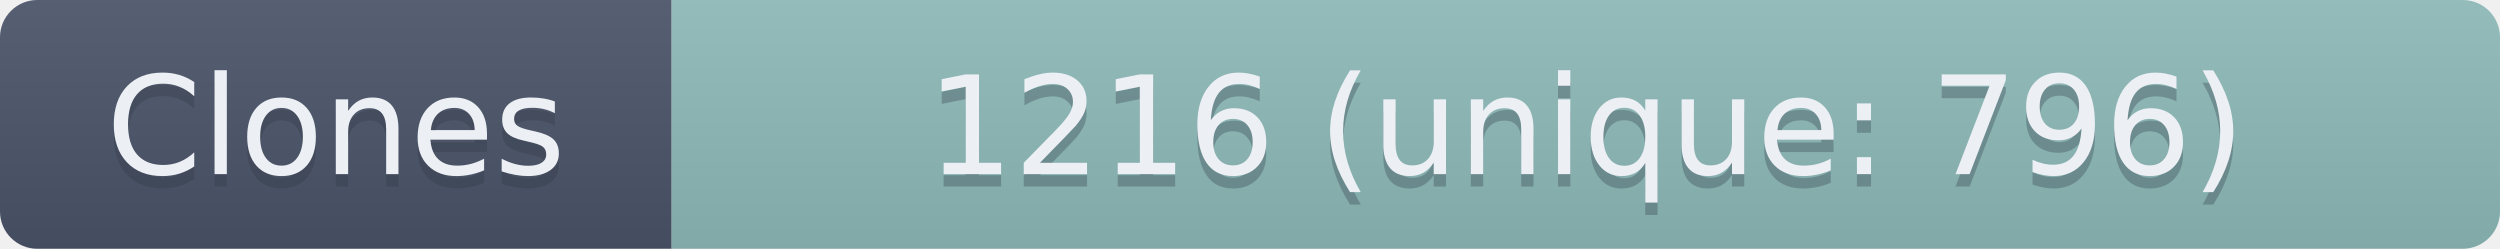
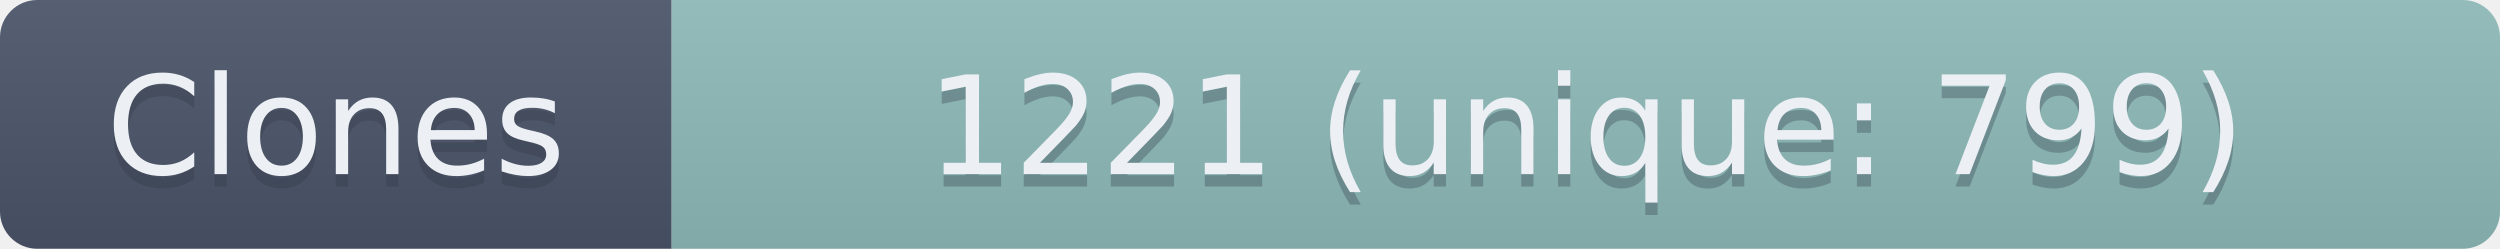
- <svg xmlns="http://www.w3.org/2000/svg" width="201" height="20" role="img" aria-label="Clones: 1216 (unique: 796)">
+ <svg xmlns="http://www.w3.org/2000/svg" width="201" height="20" role="img" aria-label="Clones: 1221 (unique: 799)">
  <linearGradient id="s" x2="0" y2="100%">
    <stop offset="0" stop-color="#bbb" stop-opacity=".1" />
    <stop offset="1" stop-opacity=".1" />
  </linearGradient>
  <clipPath id="r">
    <rect width="201" height="20" rx="3" fill="#fff" />
  </clipPath>
  <g clip-path="url(#r)">
    <rect width="54" height="20" fill="#4C566A" />
    <rect x="54" width="147" height="20" fill="#8FBCBB" />
    <rect width="201" height="20" fill="url(#s)" />
  </g>
  <g fill="#ECEFF4" text-anchor="middle" font-family="Verdana,Geneva,DejaVu Sans,sans-serif" text-rendering="geometricPrecision" font-size="110">
    <text aria-hidden="true" x="270" y="150" fill="#2E3440" fill-opacity=".3" transform="scale(.1)" textLength="440">Clones</text>
    <text x="270" y="140" transform="scale(.1)" textLength="440">Clones</text>
-     <text aria-hidden="true" x="1275" y="150" fill="#2E3440" fill-opacity=".3" transform="scale(.1)" textLength="1370">1216 (unique: 796)</text>
-     <text x="1275" y="140" transform="scale(.1)" textLength="1370">1216 (unique: 796)</text>
+     <text aria-hidden="true" x="1275" y="150" fill="#2E3440" fill-opacity=".3" transform="scale(.1)" textLength="1370">1221 (unique: 799)</text>
+     <text x="1275" y="140" transform="scale(.1)" textLength="1370">1221 (unique: 799)</text>
  </g>
</svg>
